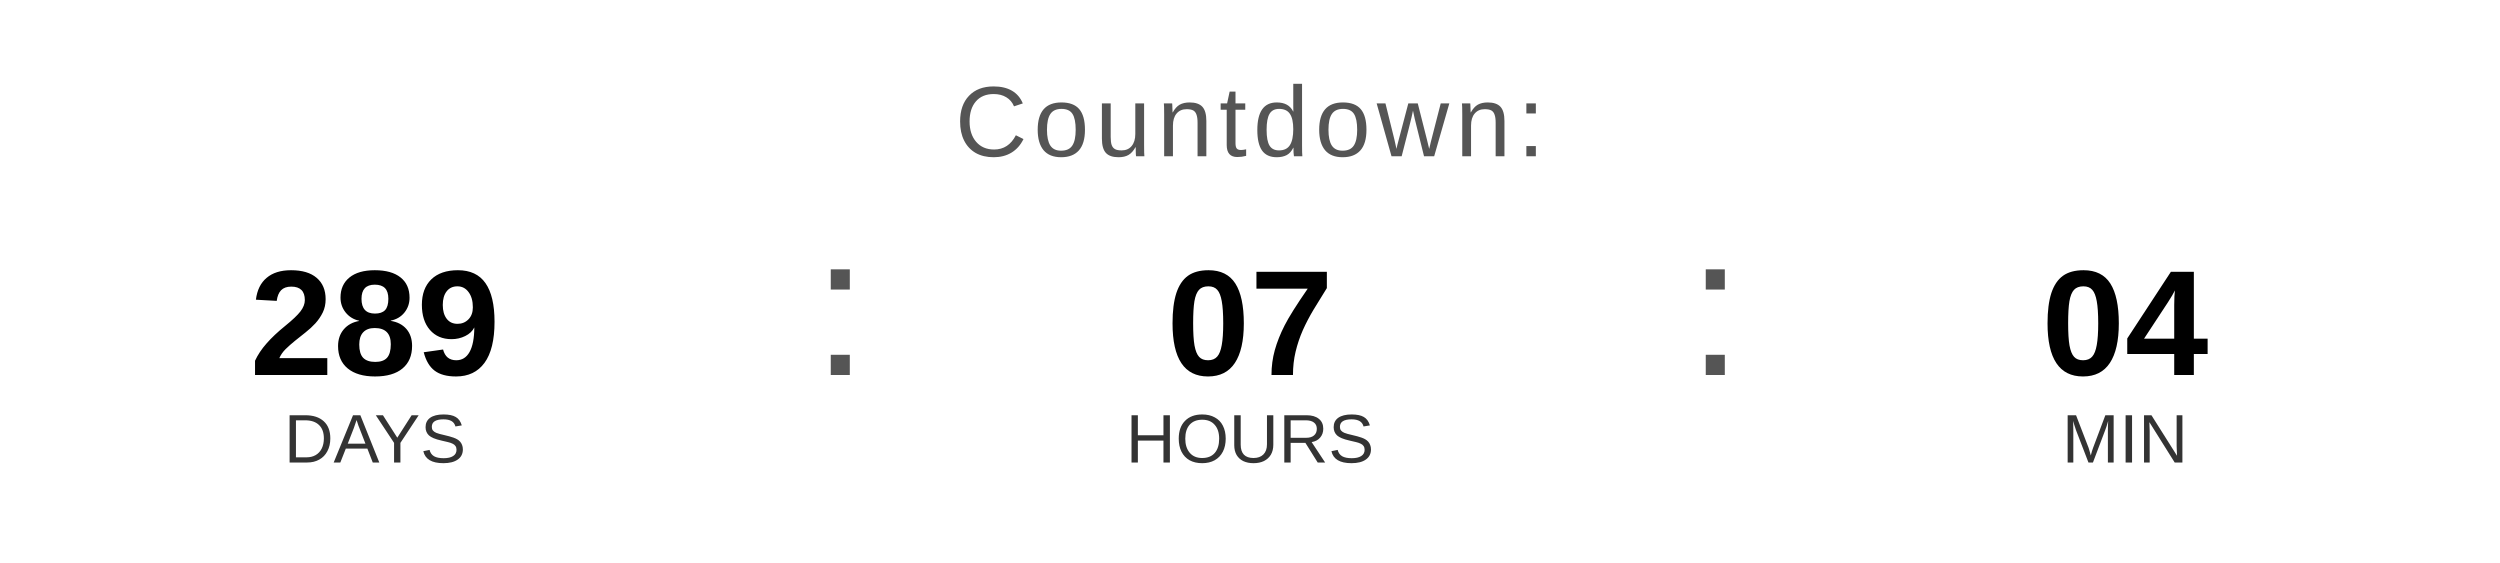
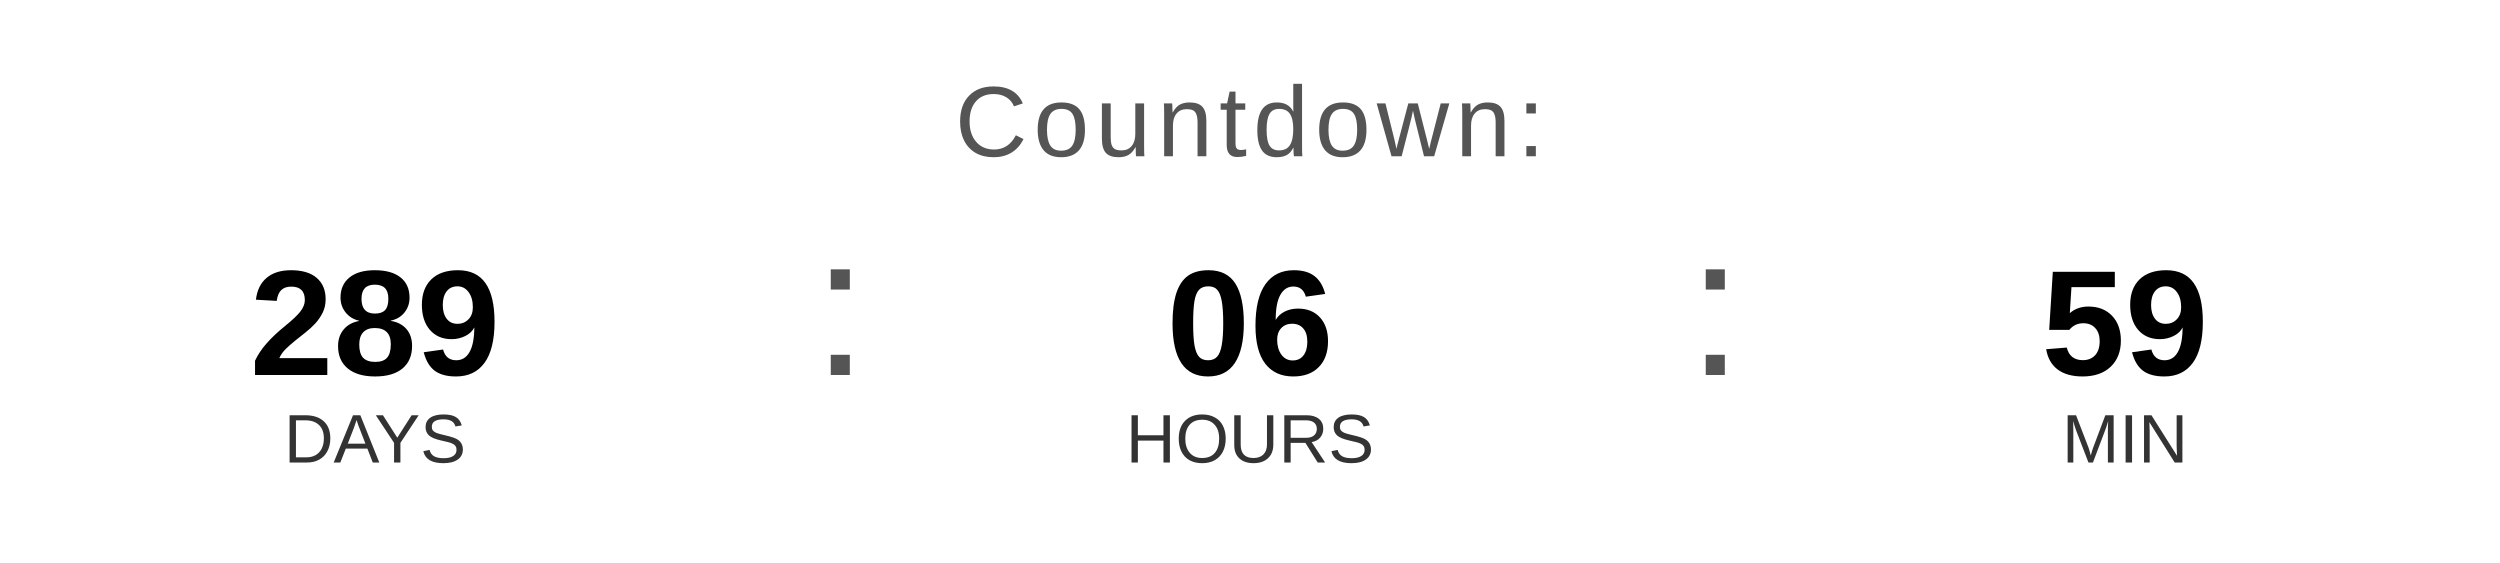
<svg xmlns="http://www.w3.org/2000/svg" width="400" height="90" viewBox="0 0 400 90">
  <text x="200" y="25" font-family="Arial, Helvetica, sans-serif" font-size="16" fill="#555555" text-anchor="middle" letter-spacing="1">
    Countdown:
  </text>
  <text x="60" y="60" font-family="Arial, Helvetica, sans-serif" font-size="24" font-weight="bold" fill="#000000" text-anchor="middle">289</text>
  <text x="60" y="74" font-family="Arial, Helvetica, sans-serif" font-size="11" fill="#333333" text-anchor="middle">DAYS</text>
  <text x="130" y="60" font-family="Arial, sans-serif" font-size="32" fill="#555555">:</text>
-   <text x="200" y="60" font-family="Arial, Helvetica, sans-serif" font-size="24" font-weight="bold" fill="#000000" text-anchor="middle">07</text>
+   <text x="200" y="60" font-family="Arial, Helvetica, sans-serif" font-size="24" font-weight="bold" fill="#000000" text-anchor="middle">06</text>
  <text x="200" y="74" font-family="Arial, Helvetica, sans-serif" font-size="11" fill="#333333" text-anchor="middle">HOURS</text>
  <text x="270" y="60" font-family="Arial, sans-serif" font-size="32" fill="#555555">:</text>
-   <text x="340" y="60" font-family="Arial, Helvetica, sans-serif" font-size="24" font-weight="bold" fill="#000000" text-anchor="middle">04</text>
+   <text x="340" y="60" font-family="Arial, Helvetica, sans-serif" font-size="24" font-weight="bold" fill="#000000" text-anchor="middle">59</text>
  <text x="340" y="74" font-family="Arial, Helvetica, sans-serif" font-size="11" fill="#333333" text-anchor="middle">MIN</text>
</svg>
